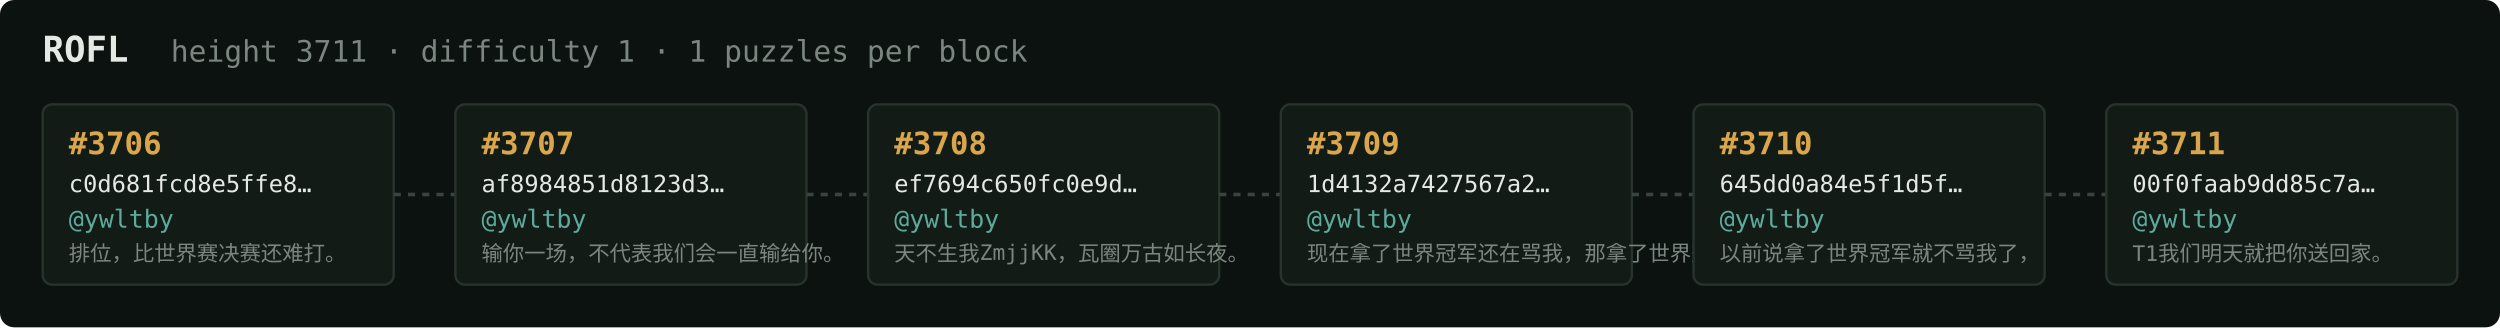
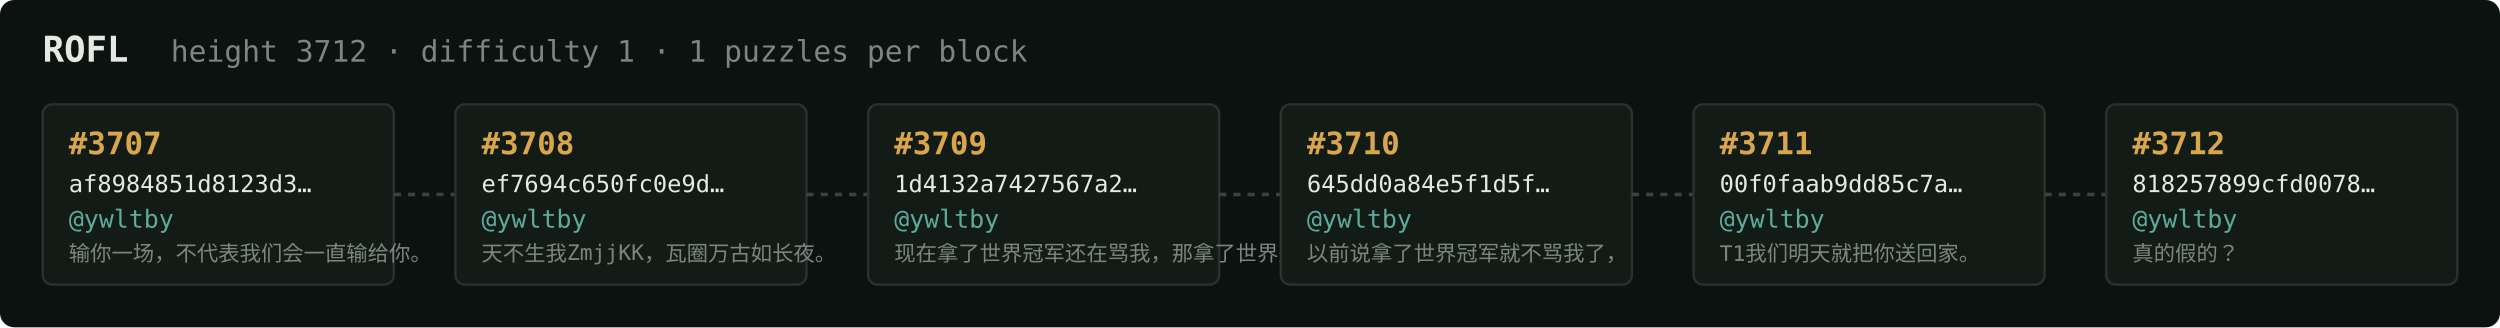
<svg xmlns="http://www.w3.org/2000/svg" width="1054" height="138" viewBox="0 0 1054 138" font-family="ui-monospace,SFMono-Regular,Menlo,monospace">
  <rect fill="#0c1210" width="1054" height="138" rx="6" />
  <text x="18" y="26" fill="#e5e9e3" font-size="15" font-weight="700">ROFL</text>
-   <text x="72" y="26" fill="#7a867f" font-size="12.5">height 3711 · difficulty 1 · 1 puzzles per block</text>
+   <text x="72" y="26" fill="#7a867f" font-size="12.5">height 3712 · difficulty 1 · 1 puzzles per block</text>
  <rect x="18" y="44" width="148" height="76" rx="4" fill="#131b17" stroke="#28332e" stroke-width="1" />
-   <text x="29" y="65" fill="#d9a64c" font-size="13" font-weight="700">#3706</text>
-   <text x="29" y="81" fill="#e5e9e3" font-size="10">c0d681fcd8e5ffe8…</text>
+   <text x="29" y="65" fill="#d9a64c" font-size="13" font-weight="700">#3707</text>
+   <text x="29" y="81" fill="#e5e9e3" font-size="10">af8984851d8123d3…</text>
  <text x="29" y="96" fill="#5cab9b" font-size="10.5">@ywltby</text>
-   <text x="29" y="110" fill="#7a867f" font-size="9">排位，比世界赛决赛还难打。</text>
+   <text x="29" y="110" fill="#7a867f" font-size="9">输你一场，不代表我们会一直输给你。</text>
  <line x1="166" y1="82.0" x2="192" y2="82.0" stroke="#38443e" stroke-width="1.5" stroke-dasharray="3 3" />
  <rect x="192" y="44" width="148" height="76" rx="4" fill="#131b17" stroke="#28332e" stroke-width="1" />
-   <text x="203" y="65" fill="#d9a64c" font-size="13" font-weight="700">#3707</text>
-   <text x="203" y="81" fill="#e5e9e3" font-size="10">af8984851d8123d3…</text>
+   <text x="203" y="65" fill="#d9a64c" font-size="13" font-weight="700">#3708</text>
+   <text x="203" y="81" fill="#e5e9e3" font-size="10">ef7694c650fc0e9d…</text>
  <text x="203" y="96" fill="#5cab9b" font-size="10.5">@ywltby</text>
-   <text x="203" y="110" fill="#7a867f" font-size="9">输你一场，不代表我们会一直输给你。</text>
+   <text x="203" y="110" fill="#7a867f" font-size="9">天不生我ZmjjKK，瓦圈万古如长夜。</text>
  <line x1="340" y1="82.0" x2="366" y2="82.0" stroke="#38443e" stroke-width="1.5" stroke-dasharray="3 3" />
  <rect x="366" y="44" width="148" height="76" rx="4" fill="#131b17" stroke="#28332e" stroke-width="1" />
-   <text x="377" y="65" fill="#d9a64c" font-size="13" font-weight="700">#3708</text>
-   <text x="377" y="81" fill="#e5e9e3" font-size="10">ef7694c650fc0e9d…</text>
+   <text x="377" y="65" fill="#d9a64c" font-size="13" font-weight="700">#3709</text>
+   <text x="377" y="81" fill="#e5e9e3" font-size="10">1d4132a7427567a2…</text>
  <text x="377" y="96" fill="#5cab9b" font-size="10.5">@ywltby</text>
-   <text x="377" y="110" fill="#7a867f" font-size="9">天不生我ZmjjKK，瓦圈万古如长夜。</text>
+   <text x="377" y="110" fill="#7a867f" font-size="9">现在拿了世界冠军还在骂我，那拿了世界冠军有…</text>
  <line x1="514" y1="82.0" x2="540" y2="82.0" stroke="#38443e" stroke-width="1.5" stroke-dasharray="3 3" />
  <rect x="540" y="44" width="148" height="76" rx="4" fill="#131b17" stroke="#28332e" stroke-width="1" />
-   <text x="551" y="65" fill="#d9a64c" font-size="13" font-weight="700">#3709</text>
-   <text x="551" y="81" fill="#e5e9e3" font-size="10">1d4132a7427567a2…</text>
+   <text x="551" y="65" fill="#d9a64c" font-size="13" font-weight="700">#3710</text>
+   <text x="551" y="81" fill="#e5e9e3" font-size="10">645dd0a84e5f1d5f…</text>
  <text x="551" y="96" fill="#5cab9b" font-size="10.5">@ywltby</text>
-   <text x="551" y="110" fill="#7a867f" font-size="9">现在拿了世界冠军还在骂我，那拿了世界冠军有…</text>
+   <text x="551" y="110" fill="#7a867f" font-size="9">以前说拿了世界冠军就不骂我了，</text>
  <line x1="688" y1="82.0" x2="714" y2="82.0" stroke="#38443e" stroke-width="1.5" stroke-dasharray="3 3" />
  <rect x="714" y="44" width="148" height="76" rx="4" fill="#131b17" stroke="#28332e" stroke-width="1" />
-   <text x="725" y="65" fill="#d9a64c" font-size="13" font-weight="700">#3710</text>
-   <text x="725" y="81" fill="#e5e9e3" font-size="10">645dd0a84e5f1d5f…</text>
+   <text x="725" y="65" fill="#d9a64c" font-size="13" font-weight="700">#3711</text>
+   <text x="725" y="81" fill="#e5e9e3" font-size="10">00f0faab9dd85c7a…</text>
  <text x="725" y="96" fill="#5cab9b" font-size="10.5">@ywltby</text>
-   <text x="725" y="110" fill="#7a867f" font-size="9">以前说拿了世界冠军就不骂我了，</text>
+   <text x="725" y="110" fill="#7a867f" font-size="9">T1我们明天就把你送回家。</text>
  <line x1="862" y1="82.0" x2="888" y2="82.0" stroke="#38443e" stroke-width="1.5" stroke-dasharray="3 3" />
  <rect x="888" y="44" width="148" height="76" rx="4" fill="#131b17" stroke="#28332e" stroke-width="1" />
-   <text x="899" y="65" fill="#d9a64c" font-size="13" font-weight="700">#3711</text>
-   <text x="899" y="81" fill="#e5e9e3" font-size="10">00f0faab9dd85c7a…</text>
+   <text x="899" y="65" fill="#d9a64c" font-size="13" font-weight="700">#3712</text>
+   <text x="899" y="81" fill="#e5e9e3" font-size="10">818257899cfd0078…</text>
  <text x="899" y="96" fill="#5cab9b" font-size="10.5">@ywltby</text>
-   <text x="899" y="110" fill="#7a867f" font-size="9">T1我们明天就把你送回家。</text>
+   <text x="899" y="110" fill="#7a867f" font-size="9">真的假的？</text>
</svg>
